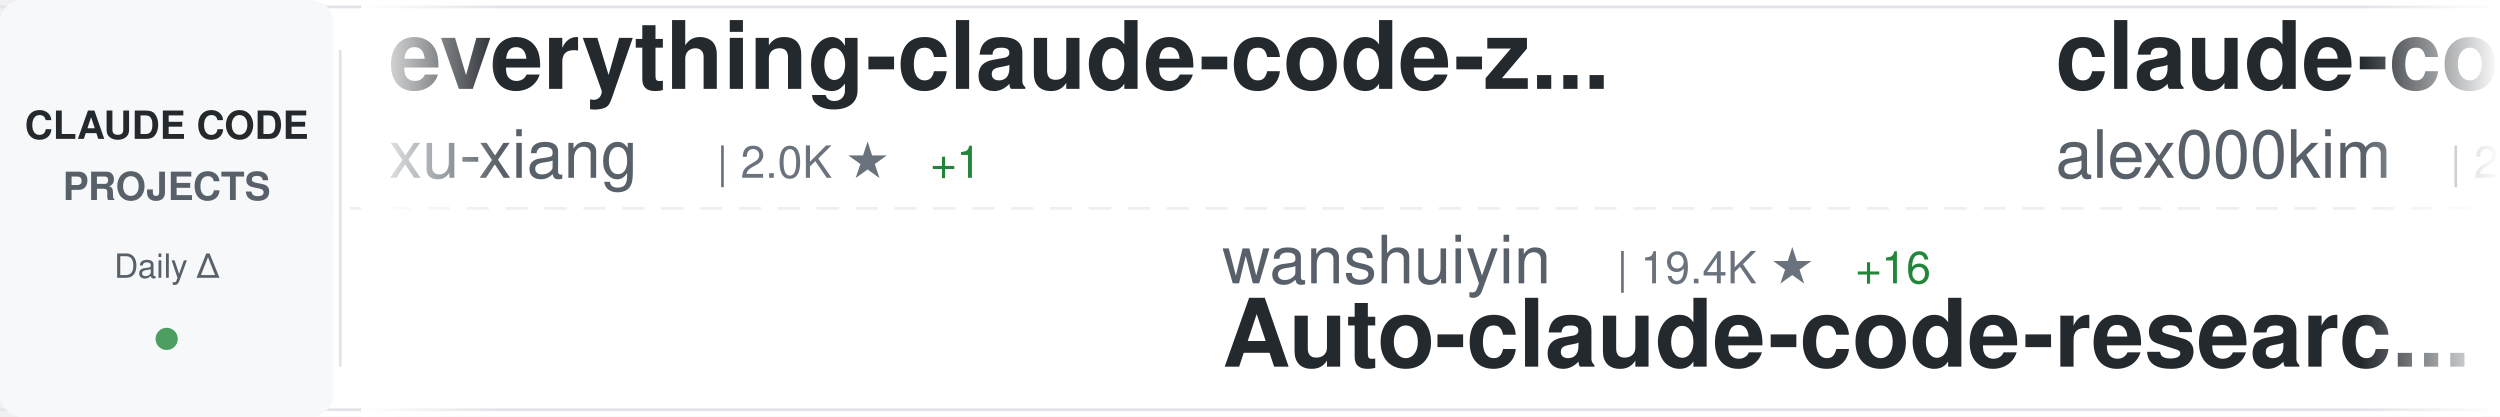
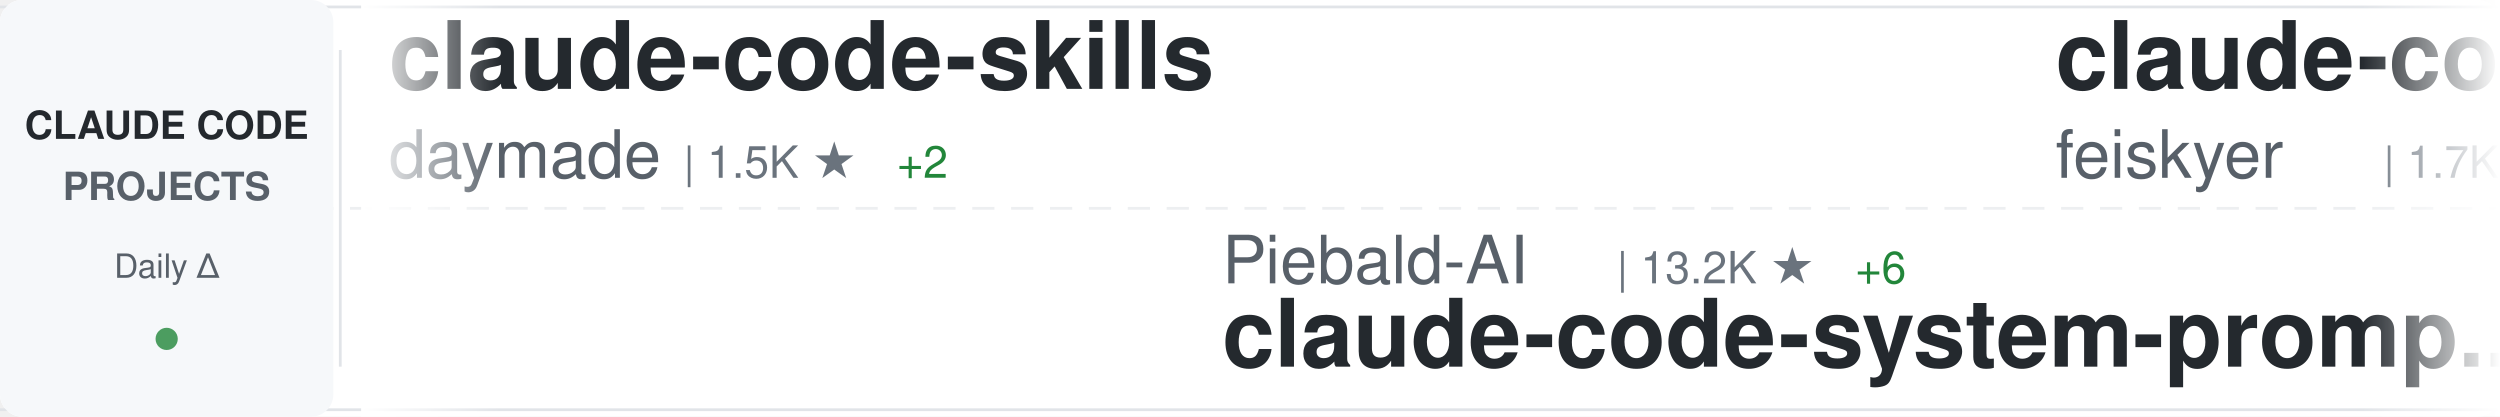
<svg xmlns="http://www.w3.org/2000/svg" width="900" height="150">
  <defs>
    <linearGradient id="awesomeLeftFade" x1="0%" y1="0%" x2="100%" y2="0%">
      <stop offset="0%" style="stop-color:#ffffff;stop-opacity:1" />
      <stop offset="100%" style="stop-color:#ffffff;stop-opacity:0" />
    </linearGradient>
    <linearGradient id="awesomeRightFade" x1="0%" y1="0%" x2="100%" y2="0%">
      <stop offset="0%" style="stop-color:#ffffff;stop-opacity:0" />
      <stop offset="100%" style="stop-color:#ffffff;stop-opacity:1" />
    </linearGradient>
  </defs>
  <rect width="900" height="150" fill="#ffffff" rx="8" />
  <rect x="0" y="2" width="900" height="1" fill="#e1e4e8" />
  <rect x="0" y="147" width="900" height="1" fill="#e1e4e8" />
  <line x1="0" y1="75" x2="900" y2="75" stroke="#e1e4e8" stroke-width="1" stroke-dasharray="8 6" opacity="0.6" />
  <rect x="0" y="0" width="120" height="150" fill="#f6f8fa" rx="8" />
  <text x="60" y="50" font-family="-apple-system, BlinkMacSystemFont, 'Segoe UI', Helvetica, Arial, sans-serif" font-size="14" font-weight="600" fill="#24292e" text-anchor="middle">CLAUDE CODE</text>
  <text x="60" y="72" font-family="-apple-system, BlinkMacSystemFont, 'Segoe UI', Helvetica, Arial, sans-serif" font-size="14" font-weight="600" fill="#586069" text-anchor="middle">PROJECTS</text>
  <text x="60" y="100" font-family="-apple-system, BlinkMacSystemFont, 'Segoe UI', Helvetica, Arial, sans-serif" font-size="12" font-weight="500" fill="#586069" text-anchor="middle">Daily Δ</text>
  <circle cx="60" cy="122" r="4" fill="#22863a" opacity="0.8" />
  <rect x="122" y="18" width="1" height="114" fill="#e1e4e8" />
  <clipPath id="awesomeTickerClip">
    <rect x="130" y="0" width="770" height="150" />
  </clipPath>
  <g clip-path="url(#awesomeTickerClip)">
    <g id="awesomeTickerItems">
      <animateTransform attributeName="transform" attributeType="XML" type="translate" from="0 0" to="-3000 0" dur="54s" repeatCount="indefinite" />
      <g transform="translate(0, 0)">
-         <text x="140" y="32" font-family="-apple-system, BlinkMacSystemFont, 'Segoe UI', Helvetica, Arial, sans-serif" font-size="34" font-weight="600" fill="#24292e">everything-claude-code-z...</text>
-         <text x="140" y="64" font-family="-apple-system, BlinkMacSystemFont, 'Segoe UI', Helvetica, Arial, sans-serif" font-size="24" font-weight="400" fill="#586069">xu-xiang</text>
-         <text x="258" y="64" font-family="-apple-system, BlinkMacSystemFont, 'Segoe UI', Helvetica, Arial, sans-serif" font-size="16" font-weight="500" fill="#6a737d">| 2.0K ★</text>
+         <text x="140" y="32" font-family="-apple-system, BlinkMacSystemFont, 'Segoe UI', Helvetica, Arial, sans-serif" font-size="34" font-weight="600" fill="#24292e">claude-code-skills</text>
+         <text x="140" y="64" font-family="-apple-system, BlinkMacSystemFont, 'Segoe UI', Helvetica, Arial, sans-serif" font-size="24" font-weight="400" fill="#586069">daymade</text>
+         <text x="246" y="64" font-family="-apple-system, BlinkMacSystemFont, 'Segoe UI', Helvetica, Arial, sans-serif" font-size="16" font-weight="500" fill="#6a737d">| 1.5K ★</text>
+         <text x="323" y="64" font-family="-apple-system, BlinkMacSystemFont, 'Segoe UI', Helvetica, Arial, sans-serif" font-size="16" font-weight="500" fill="#22863a"> +2</text>
+       </g>
+       <g transform="translate(300, 0)">
+         <text x="140" y="102" font-family="-apple-system, BlinkMacSystemFont, 'Segoe UI', Helvetica, Arial, sans-serif" font-size="24" font-weight="400" fill="#586069">Piebald-AI</text>
+         <text x="282" y="102" font-family="-apple-system, BlinkMacSystemFont, 'Segoe UI', Helvetica, Arial, sans-serif" font-size="16" font-weight="500" fill="#6a737d">| 13.2K ★</text>
+         <text x="368" y="102" font-family="-apple-system, BlinkMacSystemFont, 'Segoe UI', Helvetica, Arial, sans-serif" font-size="16" font-weight="500" fill="#22863a"> +6</text>
+         <text x="140" y="132" font-family="-apple-system, BlinkMacSystemFont, 'Segoe UI', Helvetica, Arial, sans-serif" font-size="34" font-weight="600" fill="#24292e">claude-code-system-promp...</text>
+       </g>
+       <g transform="translate(600, 0)">
+         <text x="140" y="32" font-family="-apple-system, BlinkMacSystemFont, 'Segoe UI', Helvetica, Arial, sans-serif" font-size="34" font-weight="600" fill="#24292e">claude-code-settings</text>
+         <text x="140" y="64" font-family="-apple-system, BlinkMacSystemFont, 'Segoe UI', Helvetica, Arial, sans-serif" font-size="24" font-weight="400" fill="#586069">feiskyer</text>
+         <text x="258" y="64" font-family="-apple-system, BlinkMacSystemFont, 'Segoe UI', Helvetica, Arial, sans-serif" font-size="16" font-weight="500" fill="#6a737d">| 1.7K ★</text>
        <text x="335" y="64" font-family="-apple-system, BlinkMacSystemFont, 'Segoe UI', Helvetica, Arial, sans-serif" font-size="16" font-weight="500" fill="#22863a"> +1</text>
      </g>
-       <g transform="translate(300, 0)">
-         <text x="140" y="102" font-family="-apple-system, BlinkMacSystemFont, 'Segoe UI', Helvetica, Arial, sans-serif" font-size="24" font-weight="400" fill="#586069">wanshuiyin</text>
-         <text x="282" y="102" font-family="-apple-system, BlinkMacSystemFont, 'Segoe UI', Helvetica, Arial, sans-serif" font-size="16" font-weight="500" fill="#6a737d">| 19.4K ★</text>
-         <text x="368" y="102" font-family="-apple-system, BlinkMacSystemFont, 'Segoe UI', Helvetica, Arial, sans-serif" font-size="16" font-weight="500" fill="#22863a"> +16</text>
-         <text x="140" y="132" font-family="-apple-system, BlinkMacSystemFont, 'Segoe UI', Helvetica, Arial, sans-serif" font-size="34" font-weight="600" fill="#24292e">Auto-claude-code-researc...</text>
-       </g>
-       <g transform="translate(600, 0)">
-         <text x="140" y="32" font-family="-apple-system, BlinkMacSystemFont, 'Segoe UI', Helvetica, Arial, sans-serif" font-size="34" font-weight="600" fill="#24292e">claude-code</text>
-         <text x="140" y="64" font-family="-apple-system, BlinkMacSystemFont, 'Segoe UI', Helvetica, Arial, sans-serif" font-size="24" font-weight="400" fill="#586069">alex000kim</text>
-         <text x="282" y="64" font-family="-apple-system, BlinkMacSystemFont, 'Segoe UI', Helvetica, Arial, sans-serif" font-size="16" font-weight="500" fill="#6a737d">| 236 ★</text>
-       </g>
      <g transform="translate(900, 0)">
-         <text x="140" y="102" font-family="-apple-system, BlinkMacSystemFont, 'Segoe UI', Helvetica, Arial, sans-serif" font-size="24" font-weight="400" fill="#586069">Yeachan-Heo</text>
-         <text x="294" y="102" font-family="-apple-system, BlinkMacSystemFont, 'Segoe UI', Helvetica, Arial, sans-serif" font-size="16" font-weight="500" fill="#6a737d">| 40.9K ★</text>
-         <text x="380" y="102" font-family="-apple-system, BlinkMacSystemFont, 'Segoe UI', Helvetica, Arial, sans-serif" font-size="16" font-weight="500" fill="#22863a"> +18</text>
-         <text x="140" y="132" font-family="-apple-system, BlinkMacSystemFont, 'Segoe UI', Helvetica, Arial, sans-serif" font-size="34" font-weight="600" fill="#24292e">oh-my-claudecode</text>
+         <text x="140" y="102" font-family="-apple-system, BlinkMacSystemFont, 'Segoe UI', Helvetica, Arial, sans-serif" font-size="24" font-weight="400" fill="#586069">Tinkeringg-Lab</text>
+         <text x="330" y="102" font-family="-apple-system, BlinkMacSystemFont, 'Segoe UI', Helvetica, Arial, sans-serif" font-size="16" font-weight="500" fill="#6a737d">| 215 ★</text>
+         <text x="140" y="132" font-family="-apple-system, BlinkMacSystemFont, 'Segoe UI', Helvetica, Arial, sans-serif" font-size="34" font-weight="600" fill="#24292e">claude-code</text>
      </g>
      <g transform="translate(1200, 0)">
-         <text x="140" y="32" font-family="-apple-system, BlinkMacSystemFont, 'Segoe UI', Helvetica, Arial, sans-serif" font-size="34" font-weight="600" fill="#24292e">claude-coder</text>
-         <text x="140" y="64" font-family="-apple-system, BlinkMacSystemFont, 'Segoe UI', Helvetica, Arial, sans-serif" font-size="24" font-weight="400" fill="#586069">kodu-ai</text>
-         <text x="246" y="64" font-family="-apple-system, BlinkMacSystemFont, 'Segoe UI', Helvetica, Arial, sans-serif" font-size="16" font-weight="500" fill="#6a737d">| 5.2K ★</text>
+         <text x="140" y="32" font-family="-apple-system, BlinkMacSystemFont, 'Segoe UI', Helvetica, Arial, sans-serif" font-size="34" font-weight="600" fill="#24292e">claude-code-source</text>
+         <text x="140" y="64" font-family="-apple-system, BlinkMacSystemFont, 'Segoe UI', Helvetica, Arial, sans-serif" font-size="24" font-weight="400" fill="#586069">JrCx7scC</text>
+         <text x="258" y="64" font-family="-apple-system, BlinkMacSystemFont, 'Segoe UI', Helvetica, Arial, sans-serif" font-size="16" font-weight="500" fill="#6a737d">| 377 ★</text>
      </g>
      <g transform="translate(1500, 0)">
-         <text x="140" y="102" font-family="-apple-system, BlinkMacSystemFont, 'Segoe UI', Helvetica, Arial, sans-serif" font-size="24" font-weight="400" fill="#586069">Donchitos</text>
-         <text x="270" y="102" font-family="-apple-system, BlinkMacSystemFont, 'Segoe UI', Helvetica, Arial, sans-serif" font-size="16" font-weight="500" fill="#6a737d">| 39.9K ★</text>
-         <text x="356" y="102" font-family="-apple-system, BlinkMacSystemFont, 'Segoe UI', Helvetica, Arial, sans-serif" font-size="16" font-weight="500" fill="#22863a"> +54</text>
-         <text x="140" y="132" font-family="-apple-system, BlinkMacSystemFont, 'Segoe UI', Helvetica, Arial, sans-serif" font-size="34" font-weight="600" fill="#24292e">Claude-Code-Game-Studios</text>
+         <text x="140" y="102" font-family="-apple-system, BlinkMacSystemFont, 'Segoe UI', Helvetica, Arial, sans-serif" font-size="24" font-weight="400" fill="#586069">Windy3f3f3f3f</text>
+         <text x="318" y="102" font-family="-apple-system, BlinkMacSystemFont, 'Segoe UI', Helvetica, Arial, sans-serif" font-size="16" font-weight="500" fill="#6a737d">| 2.8K ★</text>
+         <text x="395" y="102" font-family="-apple-system, BlinkMacSystemFont, 'Segoe UI', Helvetica, Arial, sans-serif" font-size="16" font-weight="500" fill="#22863a"> +4</text>
+         <text x="140" y="132" font-family="-apple-system, BlinkMacSystemFont, 'Segoe UI', Helvetica, Arial, sans-serif" font-size="34" font-weight="600" fill="#24292e">claude-code-from-scratch</text>
      </g>
      <g transform="translate(1800, 0)">
-         <text x="140" y="32" font-family="-apple-system, BlinkMacSystemFont, 'Segoe UI', Helvetica, Arial, sans-serif" font-size="34" font-weight="600" fill="#24292e">claude-code-source-build</text>
-         <text x="140" y="64" font-family="-apple-system, BlinkMacSystemFont, 'Segoe UI', Helvetica, Arial, sans-serif" font-size="24" font-weight="400" fill="#586069">andrew-kramer-inno</text>
-         <text x="378" y="64" font-family="-apple-system, BlinkMacSystemFont, 'Segoe UI', Helvetica, Arial, sans-serif" font-size="16" font-weight="500" fill="#6a737d">| 597 ★</text>
+         <text x="140" y="32" font-family="-apple-system, BlinkMacSystemFont, 'Segoe UI', Helvetica, Arial, sans-serif" font-size="34" font-weight="600" fill="#24292e">claude-code</text>
+         <text x="140" y="64" font-family="-apple-system, BlinkMacSystemFont, 'Segoe UI', Helvetica, Arial, sans-serif" font-size="24" font-weight="400" fill="#586069">lowcortisolprogrammer</text>
+         <text x="414" y="64" font-family="-apple-system, BlinkMacSystemFont, 'Segoe UI', Helvetica, Arial, sans-serif" font-size="16" font-weight="500" fill="#6a737d">| 170 ★</text>
      </g>
      <g transform="translate(2100, 0)">
-         <text x="140" y="102" font-family="-apple-system, BlinkMacSystemFont, 'Segoe UI', Helvetica, Arial, sans-serif" font-size="24" font-weight="400" fill="#586069">oboard</text>
-         <text x="234" y="102" font-family="-apple-system, BlinkMacSystemFont, 'Segoe UI', Helvetica, Arial, sans-serif" font-size="16" font-weight="500" fill="#6a737d">| 3.3K ★</text>
-         <text x="140" y="132" font-family="-apple-system, BlinkMacSystemFont, 'Segoe UI', Helvetica, Arial, sans-serif" font-size="34" font-weight="600" fill="#24292e">claude-code-rev</text>
+         <text x="140" y="102" font-family="-apple-system, BlinkMacSystemFont, 'Segoe UI', Helvetica, Arial, sans-serif" font-size="24" font-weight="400" fill="#586069">andrew-kramer-inno</text>
+         <text x="378" y="102" font-family="-apple-system, BlinkMacSystemFont, 'Segoe UI', Helvetica, Arial, sans-serif" font-size="16" font-weight="500" fill="#6a737d">| 597 ★</text>
+         <text x="140" y="132" font-family="-apple-system, BlinkMacSystemFont, 'Segoe UI', Helvetica, Arial, sans-serif" font-size="34" font-weight="600" fill="#24292e">claude-code-source-build</text>
      </g>
      <g transform="translate(2400, 0)">
-         <text x="140" y="32" font-family="-apple-system, BlinkMacSystemFont, 'Segoe UI', Helvetica, Arial, sans-serif" font-size="34" font-weight="600" fill="#24292e">claude-code-guide</text>
-         <text x="140" y="64" font-family="-apple-system, BlinkMacSystemFont, 'Segoe UI', Helvetica, Arial, sans-serif" font-size="24" font-weight="400" fill="#586069">Cranot</text>
-         <text x="234" y="64" font-family="-apple-system, BlinkMacSystemFont, 'Segoe UI', Helvetica, Arial, sans-serif" font-size="16" font-weight="500" fill="#6a737d">| 2.9K ★</text>
+         <text x="140" y="32" font-family="-apple-system, BlinkMacSystemFont, 'Segoe UI', Helvetica, Arial, sans-serif" font-size="34" font-weight="600" fill="#24292e">edmunds-claude-code</text>
+         <text x="140" y="64" font-family="-apple-system, BlinkMacSystemFont, 'Segoe UI', Helvetica, Arial, sans-serif" font-size="24" font-weight="400" fill="#586069">edmund-io</text>
+         <text x="270" y="64" font-family="-apple-system, BlinkMacSystemFont, 'Segoe UI', Helvetica, Arial, sans-serif" font-size="16" font-weight="500" fill="#6a737d">| 1.5K ★</text>
      </g>
      <g transform="translate(2700, 0)">
-         <text x="140" y="102" font-family="-apple-system, BlinkMacSystemFont, 'Segoe UI', Helvetica, Arial, sans-serif" font-size="24" font-weight="400" fill="#586069">huangjia2019</text>
-         <text x="306" y="102" font-family="-apple-system, BlinkMacSystemFont, 'Segoe UI', Helvetica, Arial, sans-serif" font-size="16" font-weight="500" fill="#6a737d">| 1.2K ★</text>
-         <text x="140" y="132" font-family="-apple-system, BlinkMacSystemFont, 'Segoe UI', Helvetica, Arial, sans-serif" font-size="34" font-weight="600" fill="#24292e">claude-code-engineering</text>
+         <text x="140" y="102" font-family="-apple-system, BlinkMacSystemFont, 'Segoe UI', Helvetica, Arial, sans-serif" font-size="24" font-weight="400" fill="#586069">ochamber</text>
+         <text x="258" y="102" font-family="-apple-system, BlinkMacSystemFont, 'Segoe UI', Helvetica, Arial, sans-serif" font-size="16" font-weight="500" fill="#6a737d">| 8 ★</text>
+         <text x="140" y="132" font-family="-apple-system, BlinkMacSystemFont, 'Segoe UI', Helvetica, Arial, sans-serif" font-size="34" font-weight="600" fill="#24292e">claude-code</text>
      </g>
      <g transform="translate(3000, 0)">
-         <text x="140" y="32" font-family="-apple-system, BlinkMacSystemFont, 'Segoe UI', Helvetica, Arial, sans-serif" font-size="34" font-weight="600" fill="#24292e">everything-claude-code-z...</text>
-         <text x="140" y="64" font-family="-apple-system, BlinkMacSystemFont, 'Segoe UI', Helvetica, Arial, sans-serif" font-size="24" font-weight="400" fill="#586069">xu-xiang</text>
-         <text x="258" y="64" font-family="-apple-system, BlinkMacSystemFont, 'Segoe UI', Helvetica, Arial, sans-serif" font-size="16" font-weight="500" fill="#6a737d">| 2.0K ★</text>
+         <text x="140" y="32" font-family="-apple-system, BlinkMacSystemFont, 'Segoe UI', Helvetica, Arial, sans-serif" font-size="34" font-weight="600" fill="#24292e">claude-code-skills</text>
+         <text x="140" y="64" font-family="-apple-system, BlinkMacSystemFont, 'Segoe UI', Helvetica, Arial, sans-serif" font-size="24" font-weight="400" fill="#586069">daymade</text>
+         <text x="246" y="64" font-family="-apple-system, BlinkMacSystemFont, 'Segoe UI', Helvetica, Arial, sans-serif" font-size="16" font-weight="500" fill="#6a737d">| 1.5K ★</text>
+         <text x="323" y="64" font-family="-apple-system, BlinkMacSystemFont, 'Segoe UI', Helvetica, Arial, sans-serif" font-size="16" font-weight="500" fill="#22863a"> +2</text>
+       </g>
+       <g transform="translate(3300, 0)">
+         <text x="140" y="102" font-family="-apple-system, BlinkMacSystemFont, 'Segoe UI', Helvetica, Arial, sans-serif" font-size="24" font-weight="400" fill="#586069">Piebald-AI</text>
+         <text x="282" y="102" font-family="-apple-system, BlinkMacSystemFont, 'Segoe UI', Helvetica, Arial, sans-serif" font-size="16" font-weight="500" fill="#6a737d">| 13.2K ★</text>
+         <text x="368" y="102" font-family="-apple-system, BlinkMacSystemFont, 'Segoe UI', Helvetica, Arial, sans-serif" font-size="16" font-weight="500" fill="#22863a"> +6</text>
+         <text x="140" y="132" font-family="-apple-system, BlinkMacSystemFont, 'Segoe UI', Helvetica, Arial, sans-serif" font-size="34" font-weight="600" fill="#24292e">claude-code-system-promp...</text>
+       </g>
+       <g transform="translate(3600, 0)">
+         <text x="140" y="32" font-family="-apple-system, BlinkMacSystemFont, 'Segoe UI', Helvetica, Arial, sans-serif" font-size="34" font-weight="600" fill="#24292e">claude-code-settings</text>
+         <text x="140" y="64" font-family="-apple-system, BlinkMacSystemFont, 'Segoe UI', Helvetica, Arial, sans-serif" font-size="24" font-weight="400" fill="#586069">feiskyer</text>
+         <text x="258" y="64" font-family="-apple-system, BlinkMacSystemFont, 'Segoe UI', Helvetica, Arial, sans-serif" font-size="16" font-weight="500" fill="#6a737d">| 1.7K ★</text>
        <text x="335" y="64" font-family="-apple-system, BlinkMacSystemFont, 'Segoe UI', Helvetica, Arial, sans-serif" font-size="16" font-weight="500" fill="#22863a"> +1</text>
      </g>
-       <g transform="translate(3300, 0)">
-         <text x="140" y="102" font-family="-apple-system, BlinkMacSystemFont, 'Segoe UI', Helvetica, Arial, sans-serif" font-size="24" font-weight="400" fill="#586069">wanshuiyin</text>
-         <text x="282" y="102" font-family="-apple-system, BlinkMacSystemFont, 'Segoe UI', Helvetica, Arial, sans-serif" font-size="16" font-weight="500" fill="#6a737d">| 19.4K ★</text>
-         <text x="368" y="102" font-family="-apple-system, BlinkMacSystemFont, 'Segoe UI', Helvetica, Arial, sans-serif" font-size="16" font-weight="500" fill="#22863a"> +16</text>
-         <text x="140" y="132" font-family="-apple-system, BlinkMacSystemFont, 'Segoe UI', Helvetica, Arial, sans-serif" font-size="34" font-weight="600" fill="#24292e">Auto-claude-code-researc...</text>
-       </g>
-       <g transform="translate(3600, 0)">
-         <text x="140" y="32" font-family="-apple-system, BlinkMacSystemFont, 'Segoe UI', Helvetica, Arial, sans-serif" font-size="34" font-weight="600" fill="#24292e">claude-code</text>
-         <text x="140" y="64" font-family="-apple-system, BlinkMacSystemFont, 'Segoe UI', Helvetica, Arial, sans-serif" font-size="24" font-weight="400" fill="#586069">alex000kim</text>
-         <text x="282" y="64" font-family="-apple-system, BlinkMacSystemFont, 'Segoe UI', Helvetica, Arial, sans-serif" font-size="16" font-weight="500" fill="#6a737d">| 236 ★</text>
-       </g>
      <g transform="translate(3900, 0)">
-         <text x="140" y="102" font-family="-apple-system, BlinkMacSystemFont, 'Segoe UI', Helvetica, Arial, sans-serif" font-size="24" font-weight="400" fill="#586069">Yeachan-Heo</text>
-         <text x="294" y="102" font-family="-apple-system, BlinkMacSystemFont, 'Segoe UI', Helvetica, Arial, sans-serif" font-size="16" font-weight="500" fill="#6a737d">| 40.9K ★</text>
-         <text x="380" y="102" font-family="-apple-system, BlinkMacSystemFont, 'Segoe UI', Helvetica, Arial, sans-serif" font-size="16" font-weight="500" fill="#22863a"> +18</text>
-         <text x="140" y="132" font-family="-apple-system, BlinkMacSystemFont, 'Segoe UI', Helvetica, Arial, sans-serif" font-size="34" font-weight="600" fill="#24292e">oh-my-claudecode</text>
+         <text x="140" y="102" font-family="-apple-system, BlinkMacSystemFont, 'Segoe UI', Helvetica, Arial, sans-serif" font-size="24" font-weight="400" fill="#586069">Tinkeringg-Lab</text>
+         <text x="330" y="102" font-family="-apple-system, BlinkMacSystemFont, 'Segoe UI', Helvetica, Arial, sans-serif" font-size="16" font-weight="500" fill="#6a737d">| 215 ★</text>
+         <text x="140" y="132" font-family="-apple-system, BlinkMacSystemFont, 'Segoe UI', Helvetica, Arial, sans-serif" font-size="34" font-weight="600" fill="#24292e">claude-code</text>
      </g>
    </g>
  </g>
  <rect x="130" y="0" width="50" height="150" fill="url(#awesomeLeftFade)" />
  <rect x="850" y="0" width="50" height="150" fill="url(#awesomeRightFade)" />
</svg>
